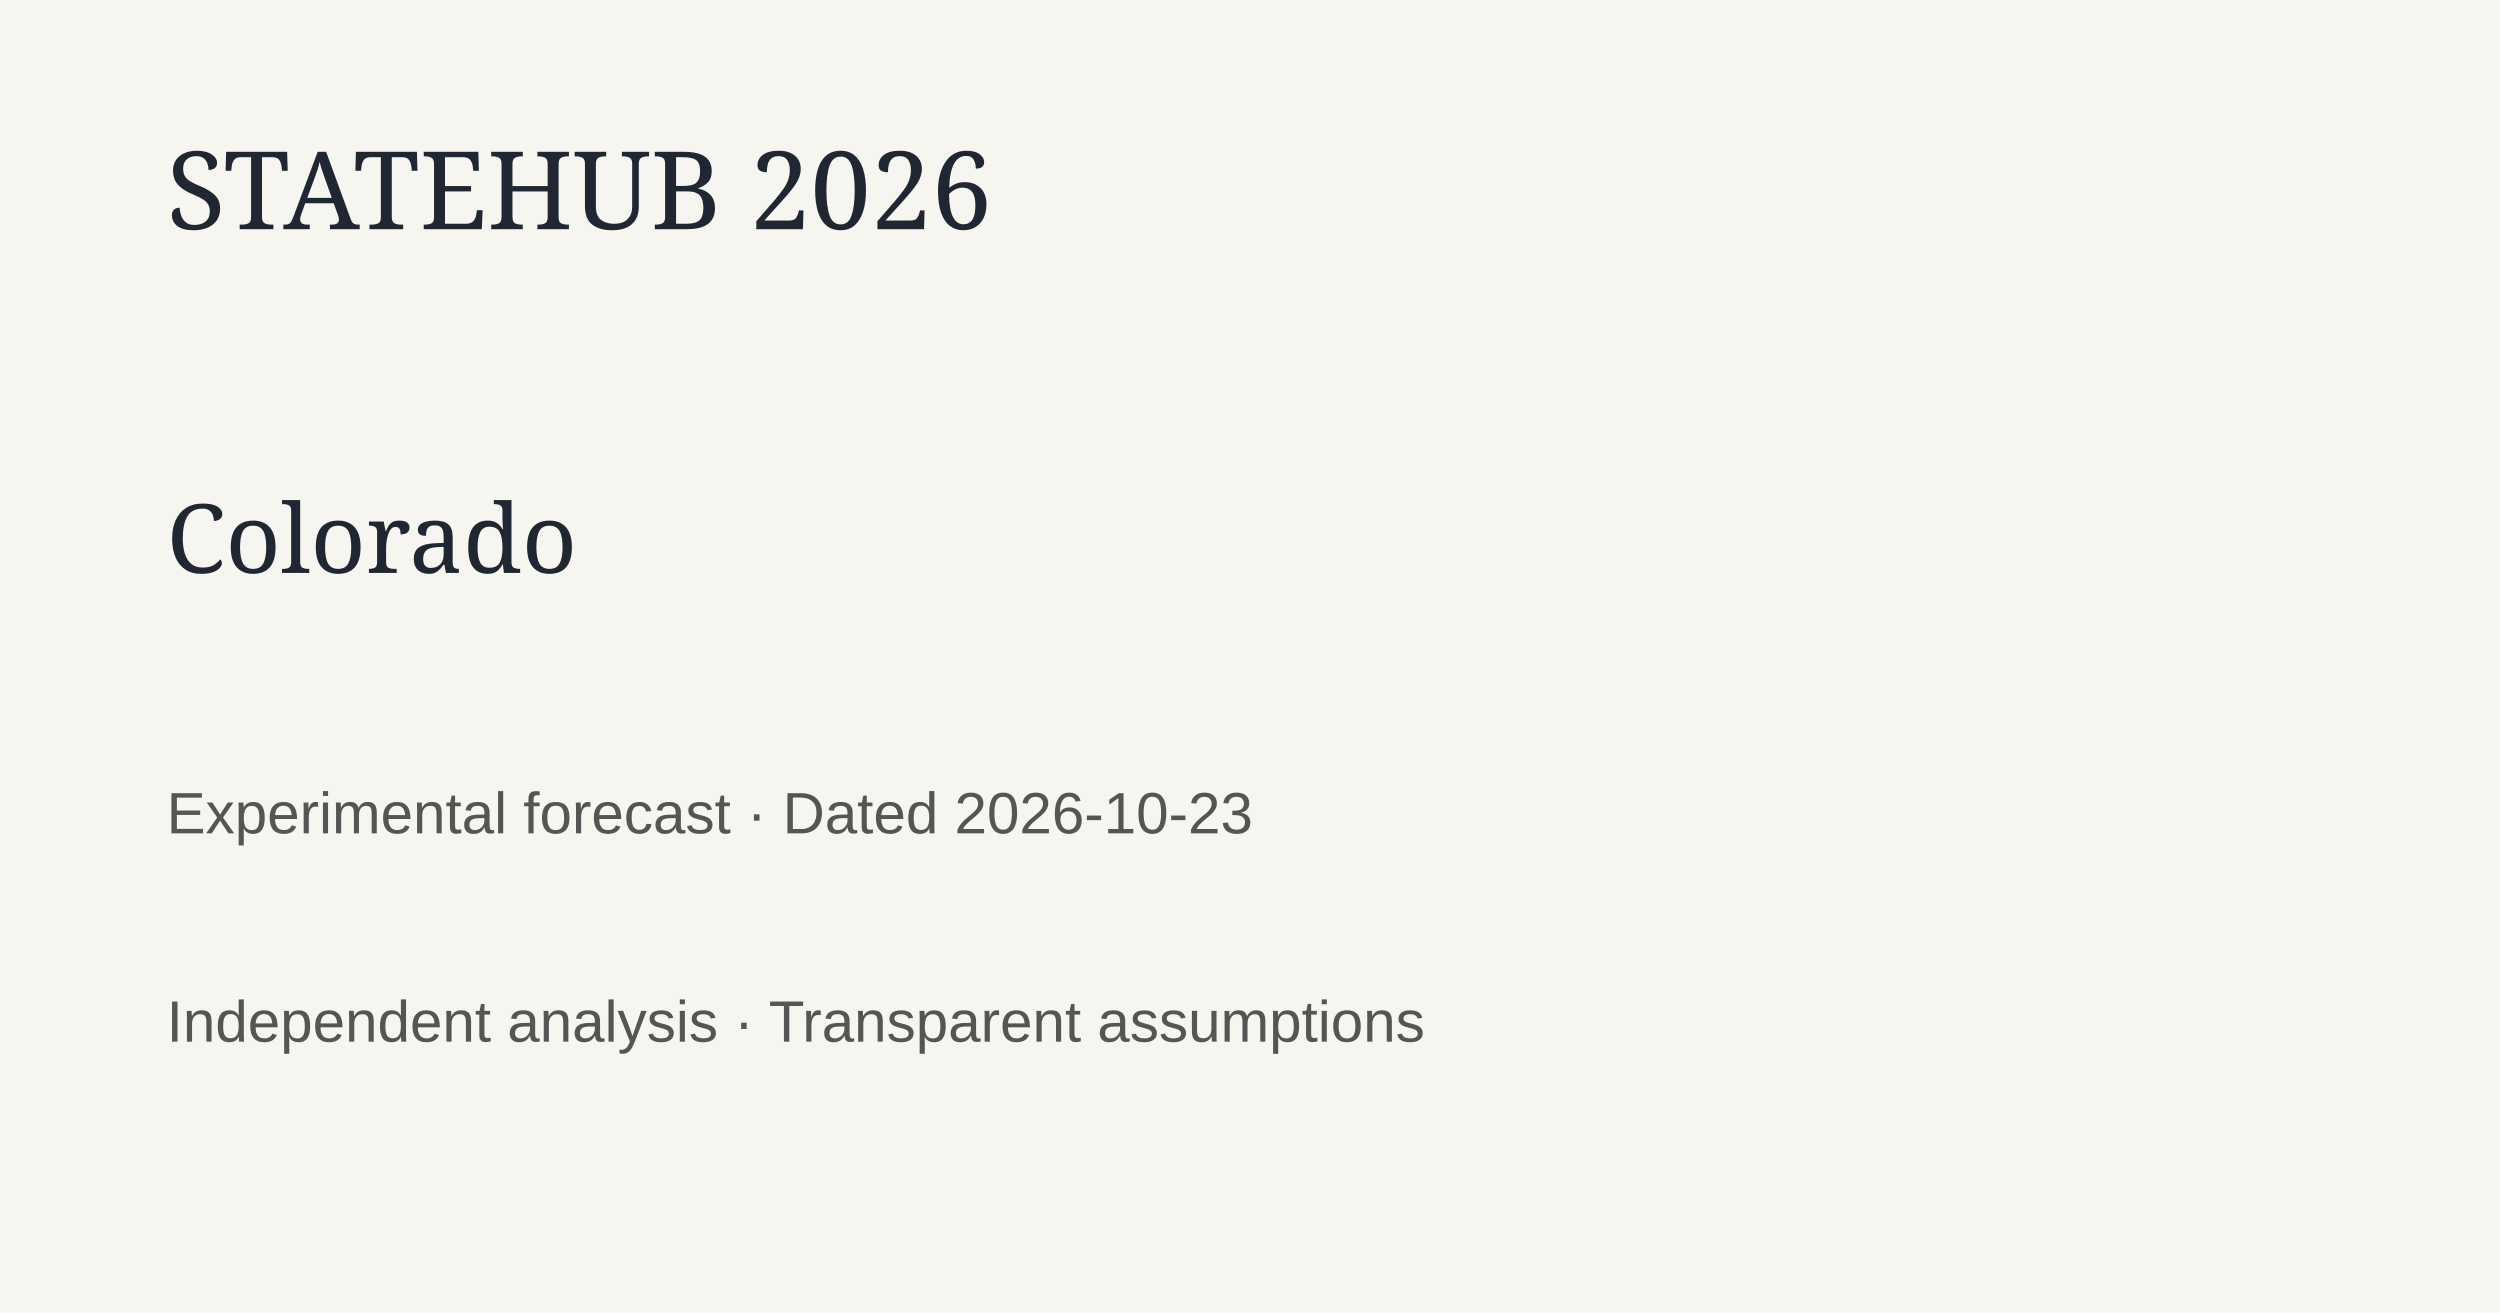
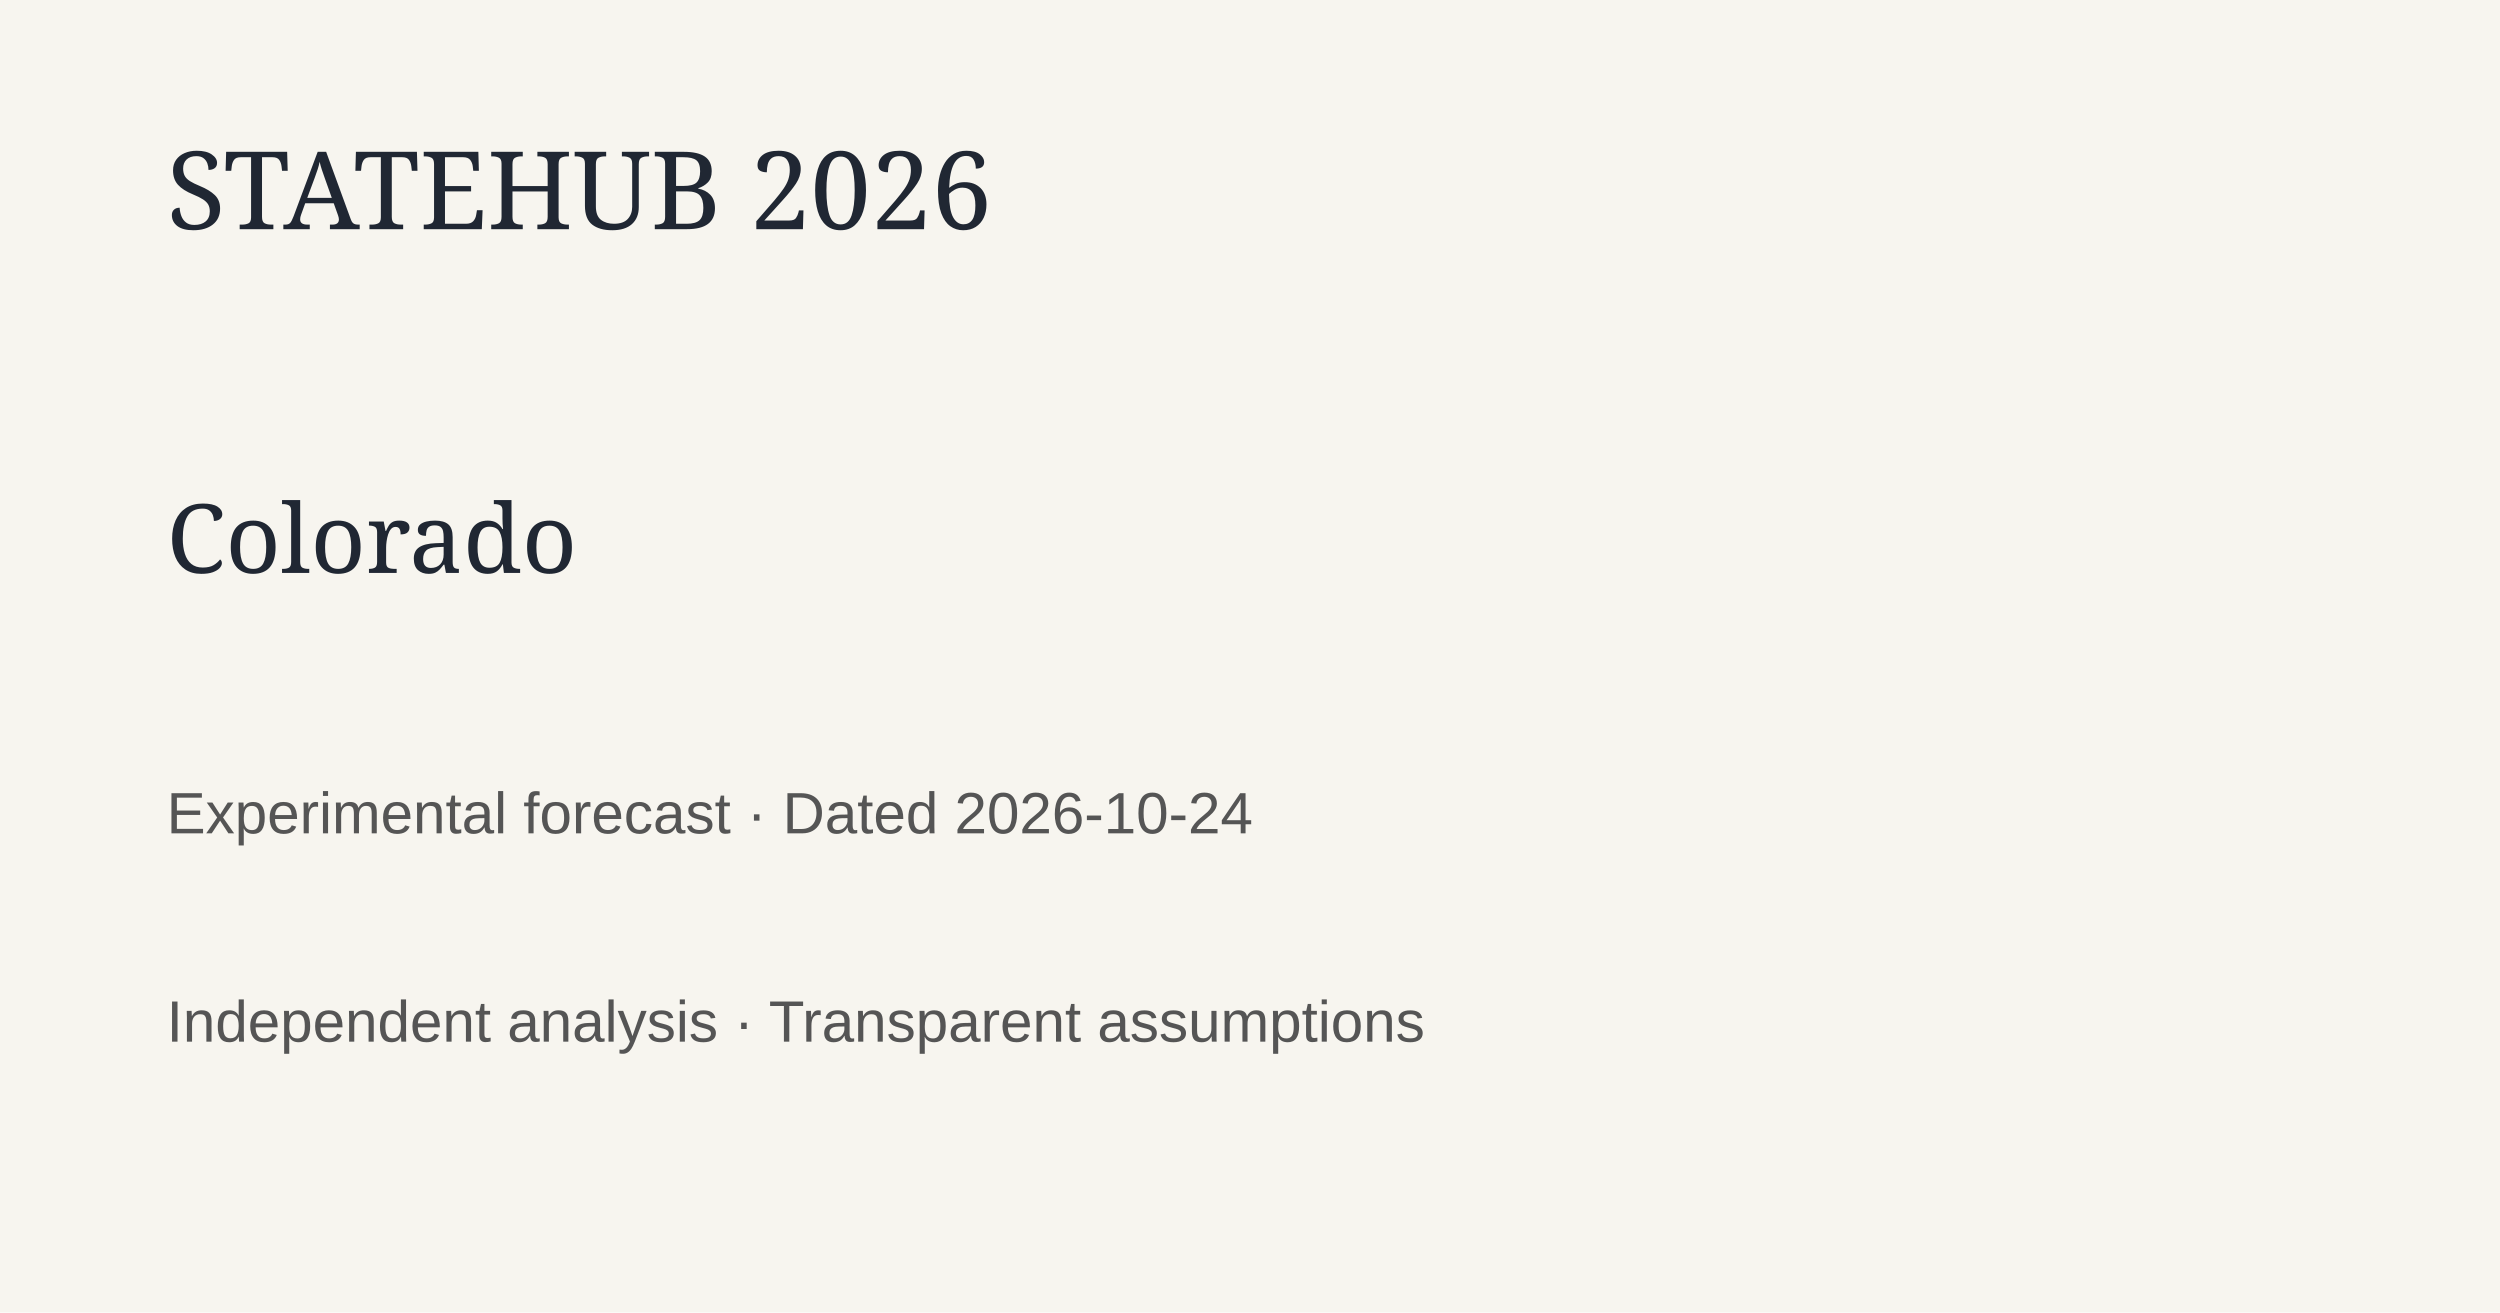
<svg xmlns="http://www.w3.org/2000/svg" width="1200" height="630">
  <rect width="1200" height="630" fill="#f7f5ef" />
  <text x="80" y="110" font-family="Georgia" font-size="52" fill="#202733">STATEHUB 2026</text>
  <text x="80" y="275" font-family="Georgia" font-size="46" fill="#202733">Colorado</text>
-   <text x="80" y="400" font-family="Arial" font-size="28" fill="#555">Experimental forecast · Dated 2026-10-23</text>
+   <text x="80" y="400" font-family="Arial" font-size="28" fill="#555">Experimental forecast · Dated 2026-10-24</text>
  <text x="80" y="500" font-family="Arial" font-size="28" fill="#555">Independent analysis · Transparent assumptions</text>
</svg>
